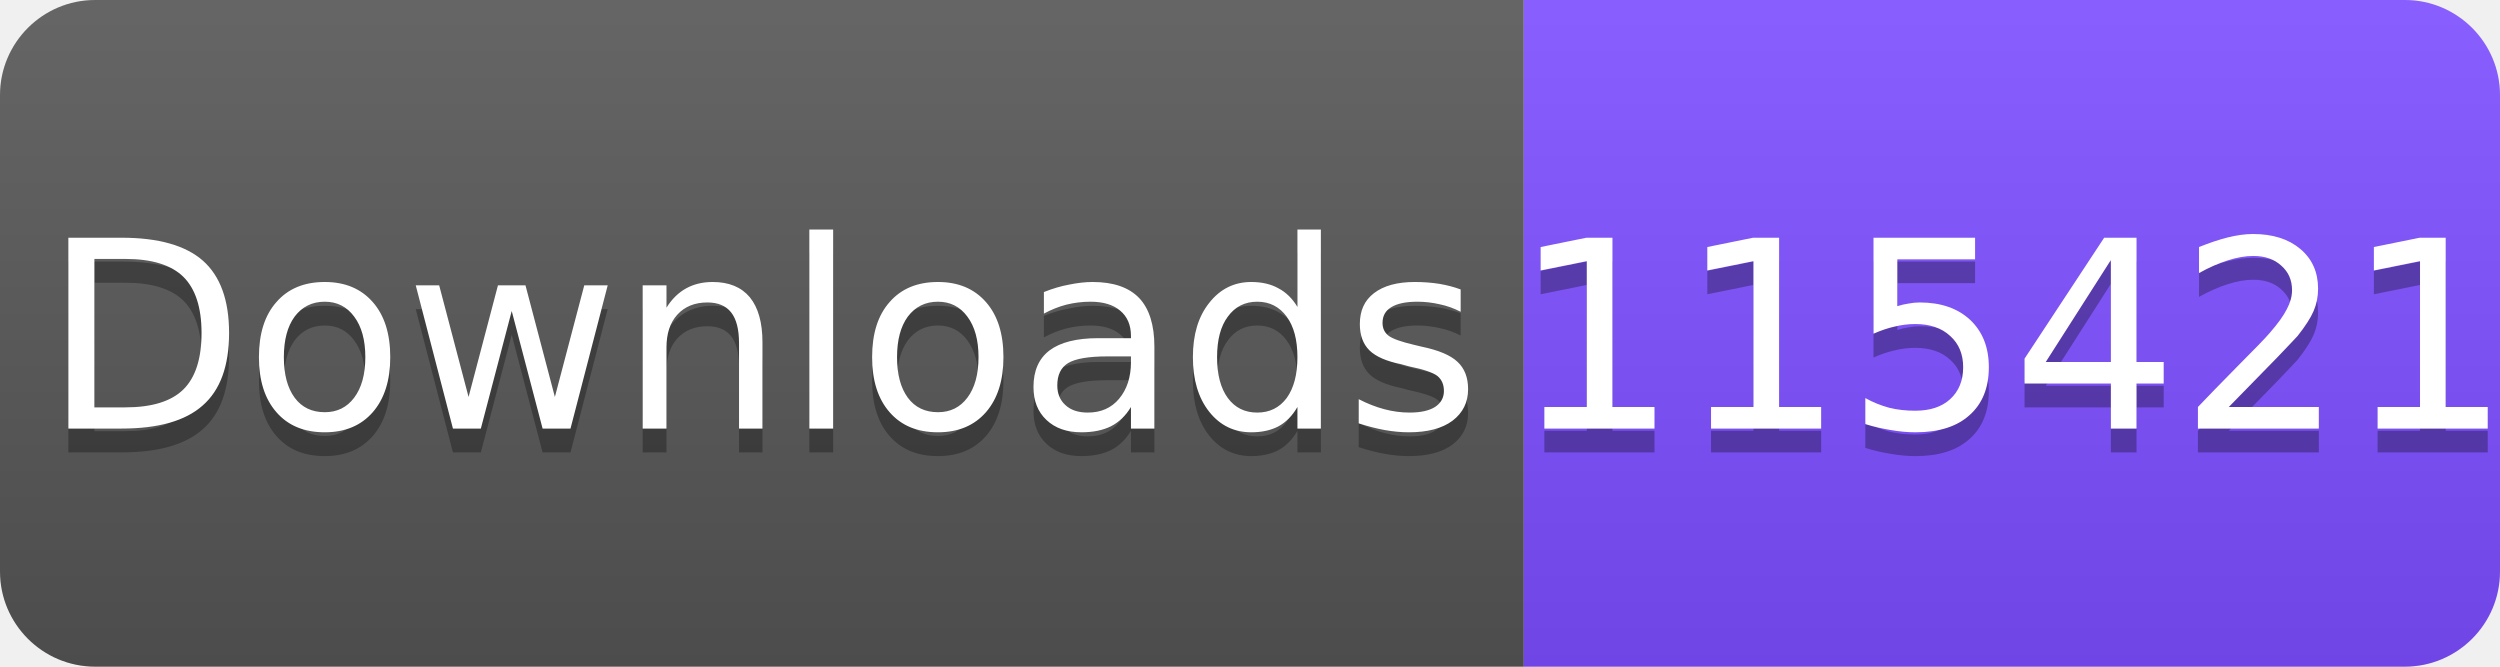
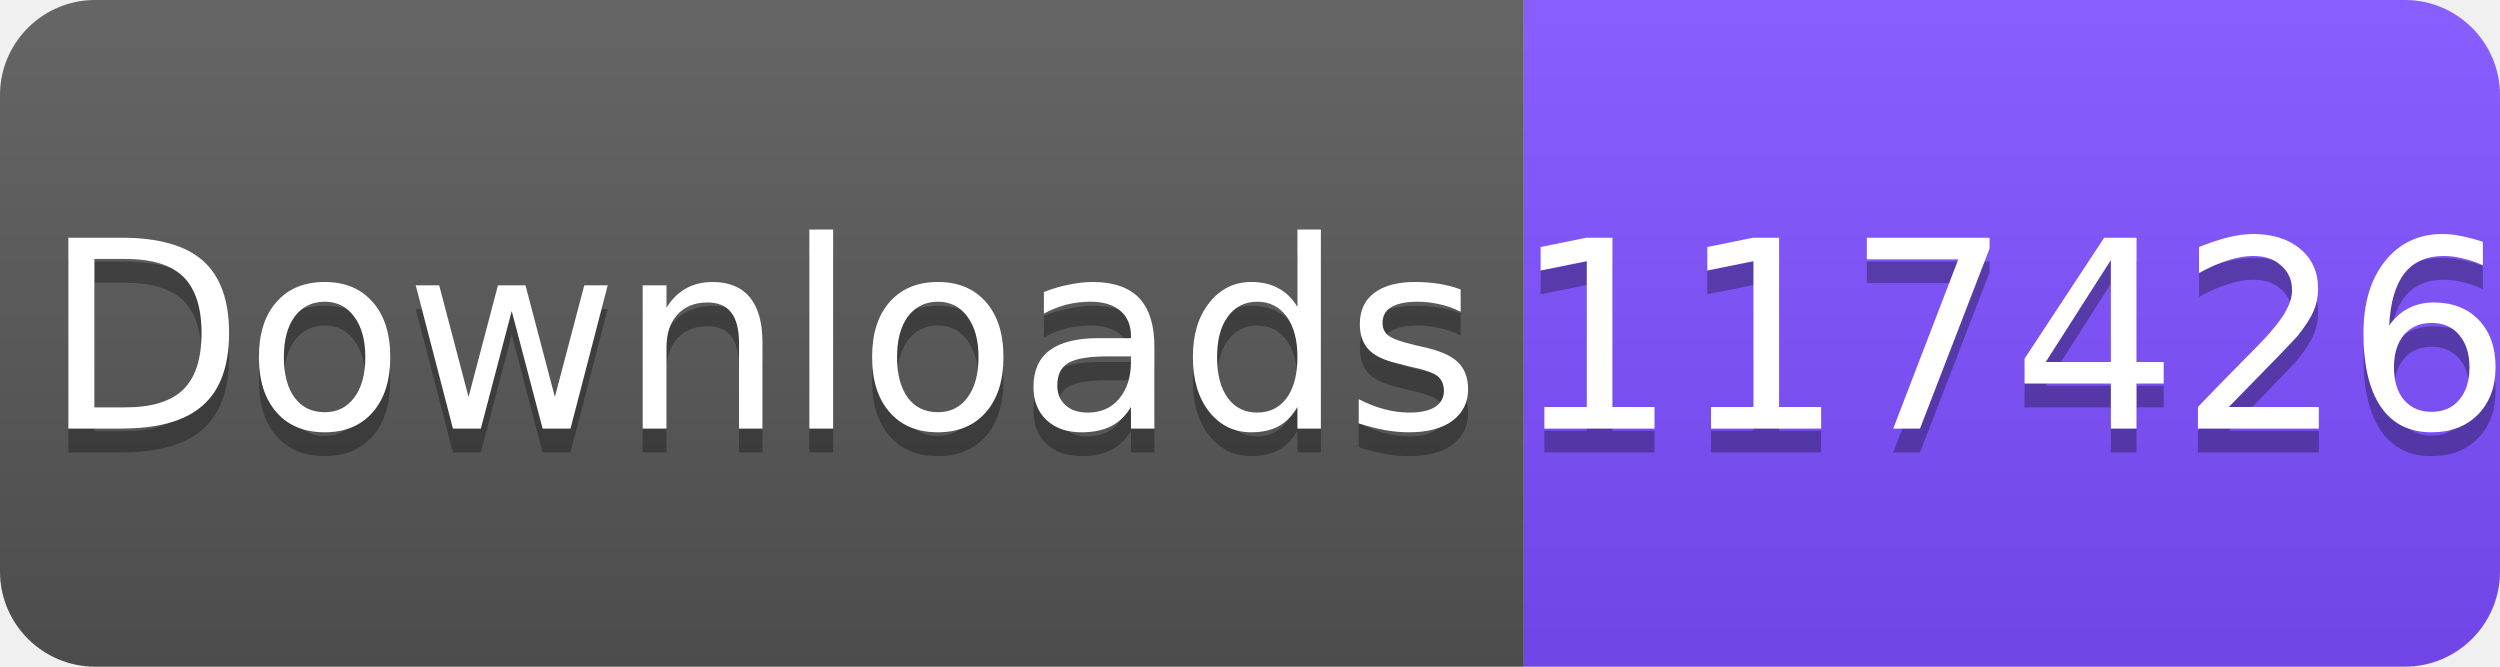
<svg xmlns="http://www.w3.org/2000/svg" width="105" height="28" viewBox="0 0 105 28">
  <linearGradient id="s" x2="0" y2="100%">
    <stop offset="0" stop-color="#fff" stop-opacity=".1" />
    <stop offset="1" stop-opacity=".1" />
  </linearGradient>
  <clipPath id="r">
    <rect width="105" height="28" rx="4" fill="#fff" />
  </clipPath>
  <g clip-path="url(#r)">
    <rect width="64" height="28" fill="#555" />
    <rect x="64" width="41" height="28" fill="#7C4DFF" />
    <rect width="105" height="28" fill="url(#s)" />
  </g>
  <g fill="#fff" text-anchor="middle" font-family="Verdana,Geneva,DejaVu Sans,sans-serif" font-size="11">
    <text x="32" y="19" fill="#010101" fill-opacity=".3">Downloads</text>
    <text x="32" y="18">Downloads</text>
-     <text x="84.5" y="19" fill="#010101" fill-opacity=".3">115421</text>
-     <text x="84.5" y="18">115421</text>
+     <text x="84.5" y="19" fill="#010101" fill-opacity=".3">117426</text>
+     <text x="84.5" y="18">117426</text>
  </g>
</svg>
